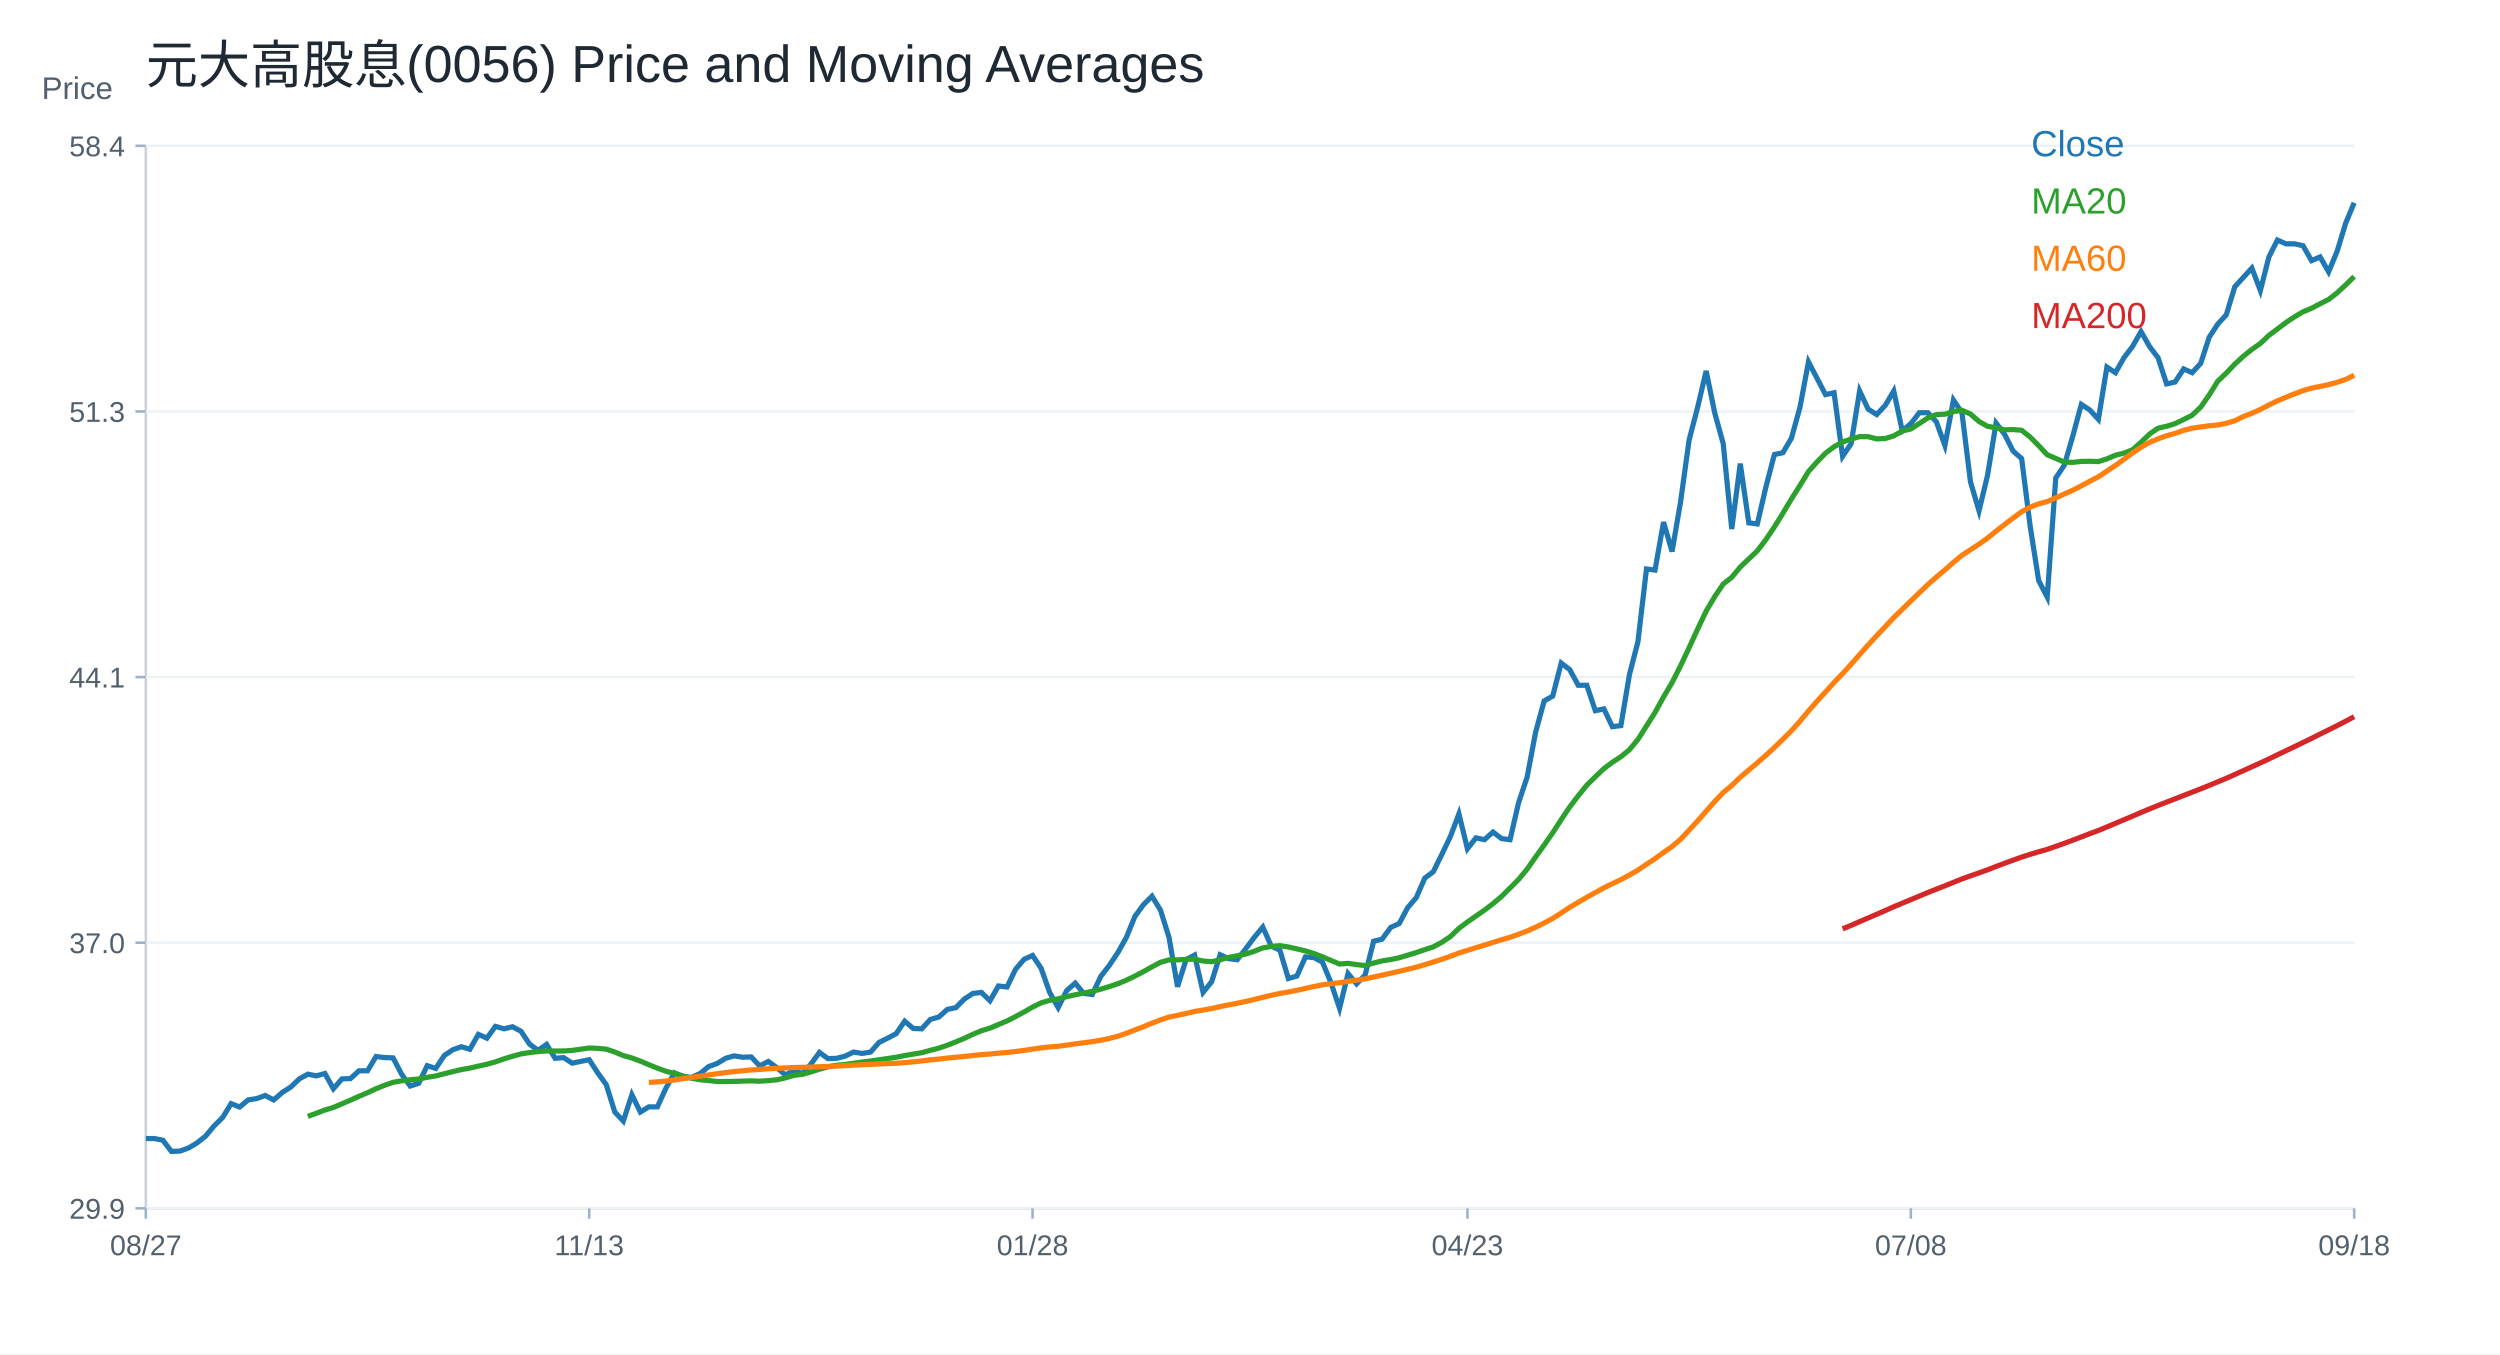
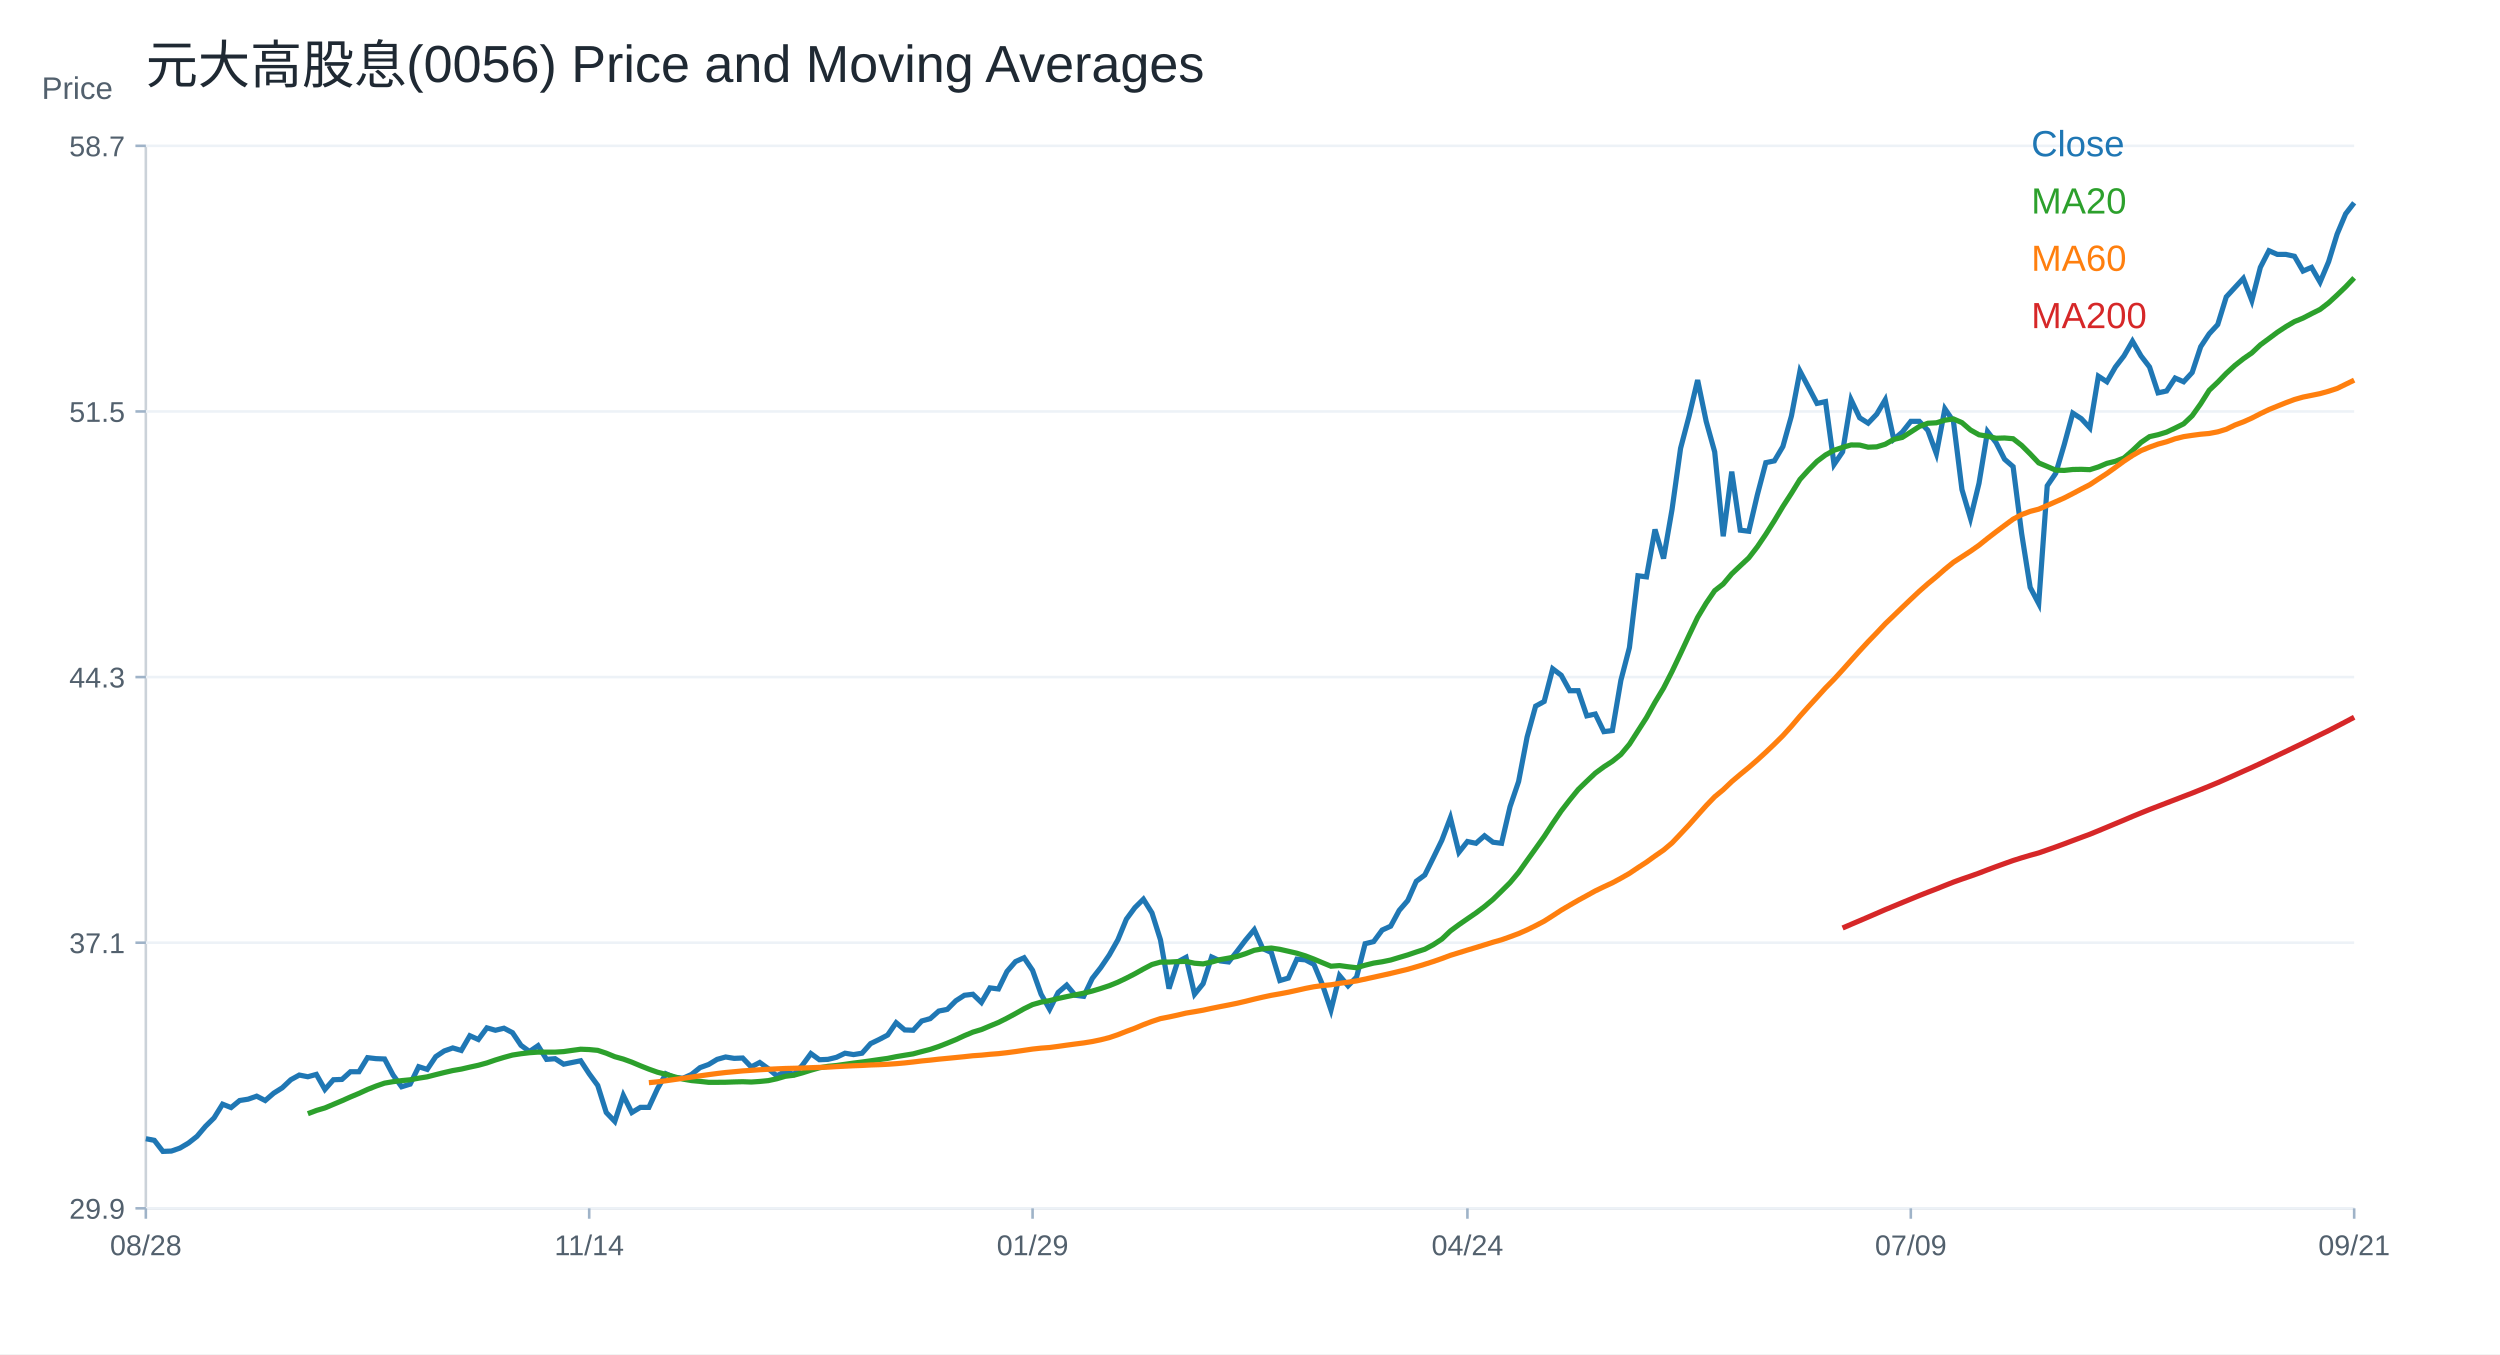
<svg xmlns="http://www.w3.org/2000/svg" width="960" height="520" viewBox="0 0 960 520">
  <rect width="100%" height="100%" fill="white" />
  <text x="56.00" y="32.00" font-size="20" font-family="Arial" fill="#1f2933" text-anchor="start">元大高股息(0056) Price and Moving Averages</text>
  <line x1="56" y1="464" x2="904" y2="464" stroke="#cbd2d9" />
  <line x1="56" y1="56" x2="56" y2="464" stroke="#cbd2d9" />
  <text x="16.00" y="38.00" font-size="12" font-family="Arial" fill="#52606d" text-anchor="start">Price</text>
  <line x1="56" y1="464.00" x2="904" y2="464.00" stroke="#edf2f7" />
  <line x1="52" y1="464.00" x2="56" y2="464.00" stroke="#9fb3c8" />
  <text x="48.00" y="468.00" font-size="11" font-family="Arial" fill="#52606d" text-anchor="end">29.9</text>
  <line x1="56" y1="362.00" x2="904" y2="362.00" stroke="#edf2f7" />
  <line x1="52" y1="362.00" x2="56" y2="362.00" stroke="#9fb3c8" />
-   <text x="48.00" y="366.00" font-size="11" font-family="Arial" fill="#52606d" text-anchor="end">37.0</text>
+   <text x="48.00" y="366.00" font-size="11" font-family="Arial" fill="#52606d" text-anchor="end">37.1</text>
  <line x1="56" y1="260.00" x2="904" y2="260.00" stroke="#edf2f7" />
  <line x1="52" y1="260.00" x2="56" y2="260.00" stroke="#9fb3c8" />
-   <text x="48.00" y="264.00" font-size="11" font-family="Arial" fill="#52606d" text-anchor="end">44.1</text>
+   <text x="48.00" y="264.00" font-size="11" font-family="Arial" fill="#52606d" text-anchor="end">44.3</text>
  <line x1="56" y1="158.00" x2="904" y2="158.00" stroke="#edf2f7" />
  <line x1="52" y1="158.00" x2="56" y2="158.00" stroke="#9fb3c8" />
-   <text x="48.00" y="162.00" font-size="11" font-family="Arial" fill="#52606d" text-anchor="end">51.3</text>
+   <text x="48.00" y="162.00" font-size="11" font-family="Arial" fill="#52606d" text-anchor="end">51.5</text>
  <line x1="56" y1="56.00" x2="904" y2="56.00" stroke="#edf2f7" />
  <line x1="52" y1="56.00" x2="56" y2="56.00" stroke="#9fb3c8" />
-   <text x="48.00" y="60.00" font-size="11" font-family="Arial" fill="#52606d" text-anchor="end">58.4</text>
+   <text x="48.00" y="60.00" font-size="11" font-family="Arial" fill="#52606d" text-anchor="end">58.7</text>
  <line x1="56.00" y1="464" x2="56.00" y2="468" stroke="#9fb3c8" />
-   <text x="56.00" y="482.00" font-size="11" font-family="Arial" fill="#52606d" text-anchor="middle">08/27</text>
+   <text x="56.00" y="482.00" font-size="11" font-family="Arial" fill="#52606d" text-anchor="middle">08/28</text>
  <line x1="226.25" y1="464" x2="226.25" y2="468" stroke="#9fb3c8" />
-   <text x="226.25" y="482.00" font-size="11" font-family="Arial" fill="#52606d" text-anchor="middle">11/13</text>
+   <text x="226.25" y="482.00" font-size="11" font-family="Arial" fill="#52606d" text-anchor="middle">11/14</text>
  <line x1="396.51" y1="464" x2="396.51" y2="468" stroke="#9fb3c8" />
-   <text x="396.51" y="482.00" font-size="11" font-family="Arial" fill="#52606d" text-anchor="middle">01/28</text>
+   <text x="396.51" y="482.00" font-size="11" font-family="Arial" fill="#52606d" text-anchor="middle">01/29</text>
  <line x1="563.49" y1="464" x2="563.49" y2="468" stroke="#9fb3c8" />
-   <text x="563.49" y="482.00" font-size="11" font-family="Arial" fill="#52606d" text-anchor="middle">04/23</text>
+   <text x="563.49" y="482.00" font-size="11" font-family="Arial" fill="#52606d" text-anchor="middle">04/24</text>
  <line x1="733.75" y1="464" x2="733.75" y2="468" stroke="#9fb3c8" />
-   <text x="733.75" y="482.00" font-size="11" font-family="Arial" fill="#52606d" text-anchor="middle">07/08</text>
+   <text x="733.75" y="482.00" font-size="11" font-family="Arial" fill="#52606d" text-anchor="middle">07/09</text>
  <line x1="904.00" y1="464" x2="904.00" y2="468" stroke="#9fb3c8" />
-   <text x="904.00" y="482.00" font-size="11" font-family="Arial" fill="#52606d" text-anchor="middle">09/18</text>
-   <polyline fill="none" stroke="#1f77b4" stroke-width="2" points="56.00,437.20 59.27,437.20 62.55,437.85 65.82,442.14 69.10,442.01 72.37,440.84 75.64,438.89 78.92,436.29 82.19,432.38 85.47,429.13 88.74,423.80 92.02,425.10 95.29,422.37 98.56,421.85 101.84,420.67 105.11,422.37 108.39,419.50 111.66,417.42 114.93,414.30 118.21,412.48 121.48,413.13 124.76,412.22 128.03,418.07 131.31,414.30 134.58,414.17 137.85,411.18 141.13,411.18 144.40,405.71 147.68,406.10 150.95,406.23 154.22,412.48 157.50,417.03 160.77,415.99 164.05,409.23 167.32,410.27 170.59,405.32 173.87,403.11 177.14,401.94 180.42,402.92 183.69,397.20 186.97,398.66 190.24,394.14 193.51,395.07 196.79,394.27 200.06,396.00 203.34,400.93 206.61,403.32 209.88,401.06 213.16,406.39 216.43,406.12 219.71,408.25 222.98,407.59 226.25,406.92 229.53,411.98 232.80,416.51 236.08,427.03 239.35,430.49 242.63,420.37 245.90,427.03 249.17,425.03 252.45,425.03 255.72,417.84 259.00,411.98 262.27,413.44 265.54,413.71 268.82,412.25 272.09,409.58 275.37,408.38 278.64,406.39 281.92,405.45 285.19,405.99 288.46,405.85 291.74,409.32 295.01,407.59 298.29,409.98 301.56,412.78 304.83,411.05 308.11,412.25 311.38,408.65 314.66,404.12 317.93,406.52 321.20,406.39 324.48,405.59 327.75,403.99 331.03,404.52 334.30,403.99 337.58,400.26 340.85,398.66 344.12,396.93 347.40,392.14 350.67,394.93 353.95,395.07 357.22,391.47 360.49,390.54 363.77,387.61 367.04,386.94 370.32,383.62 373.59,381.48 376.86,381.09 380.14,384.28 383.41,378.61 386.69,379.02 389.96,372.21 393.24,368.39 396.51,366.90 399.78,371.80 403.06,381.07 406.33,386.92 409.61,380.38 412.88,377.52 416.15,381.47 419.43,381.88 422.70,374.93 425.98,370.71 429.25,365.81 432.53,359.95 435.80,351.91 439.07,347.41 442.35,344.14 445.62,349.46 448.90,359.95 452.17,378.89 455.44,368.53 458.72,366.76 461.99,381.07 465.27,376.98 468.54,366.62 471.81,368.12 475.09,368.53 478.36,364.31 481.64,359.95 484.91,356.00 488.19,363.35 491.46,364.85 494.73,375.75 498.01,374.80 501.28,367.44 504.56,367.71 507.83,369.48 511.10,377.39 514.38,387.20 517.65,373.84 520.93,377.80 524.20,374.39 527.47,361.45 530.75,360.63 534.02,356.13 537.30,354.63 540.57,348.50 543.85,344.69 547.12,337.19 550.39,334.74 553.67,328.06 556.94,321.25 560.22,312.53 563.49,325.93 566.76,321.74 570.04,322.44 573.31,319.51 576.59,322.02 579.86,322.44 583.14,308.21 586.41,298.44 589.68,281.14 592.96,269.14 596.23,267.32 599.51,254.63 602.78,257.14 606.05,263.14 609.33,263.14 612.60,272.90 615.88,272.21 619.15,279.04 622.42,278.63 625.70,259.09 628.97,246.39 632.25,218.49 635.52,218.91 638.80,200.49 642.07,211.79 645.34,192.68 648.62,168.96 651.89,156.40 655.17,142.45 658.44,158.49 661.71,170.35 664.99,203.14 668.26,178.03 671.54,200.77 674.81,201.19 678.08,187.10 681.36,174.54 684.63,173.84 687.91,168.26 691.18,156.40 694.46,138.96 697.73,145.24 701.00,151.52 704.28,150.82 707.55,175.24 710.83,170.35 714.10,150.12 717.37,157.10 720.65,159.19 723.92,155.70 727.20,150.12 730.47,165.47 733.75,162.68 737.02,158.49 740.29,158.49 743.57,161.98 746.84,171.05 750.12,153.61 753.39,158.49 756.66,185.00 759.94,196.16 763.21,182.54 766.49,162.46 769.76,166.77 773.03,173.22 776.31,176.09 779.58,202.04 782.86,222.98 786.13,229.29 789.41,183.55 792.68,178.67 795.95,167.48 799.23,155.29 802.50,157.45 805.78,161.03 809.05,140.95 812.32,143.11 815.60,137.37 818.87,133.07 822.15,127.33 825.42,133.07 828.69,137.37 831.97,147.41 835.24,146.69 838.52,141.67 841.79,143.11 845.07,139.52 848.34,129.48 851.61,124.46 854.89,120.88 858.16,110.12 861.44,106.54 864.71,102.95 867.98,111.56 871.26,98.65 874.53,92.20 877.81,93.63 881.08,93.63 884.36,94.35 887.63,100.08 890.90,98.65 894.18,104.39 897.45,96.50 900.73,85.74 904.00,77.86" />
+   <text x="904.00" y="482.00" font-size="11" font-family="Arial" fill="#52606d" text-anchor="middle">09/21</text>
+   <polyline fill="none" stroke="#1f77b4" stroke-width="2" points="56.00,437.26 59.27,437.90 62.55,442.14 65.82,442.01 69.10,440.86 72.37,438.93 75.64,436.36 78.92,432.50 82.19,429.28 85.47,424.01 88.74,425.30 92.02,422.60 95.29,422.08 98.56,420.93 101.84,422.60 105.11,419.77 108.39,417.71 111.66,414.62 114.93,412.82 118.21,413.47 121.48,412.57 124.76,418.35 128.03,414.62 131.31,414.50 134.58,411.54 137.85,411.54 141.13,406.14 144.40,406.52 147.68,406.65 150.95,412.82 154.22,417.32 157.50,416.30 160.77,409.61 164.05,410.64 167.32,405.75 170.59,403.57 173.87,402.41 177.14,403.38 180.42,397.72 183.69,399.17 186.97,394.70 190.24,395.62 193.51,394.83 196.79,396.54 200.06,401.41 203.34,403.78 206.61,401.54 209.88,406.80 213.16,406.54 216.43,408.65 219.71,407.99 222.98,407.33 226.25,412.33 229.53,416.81 232.80,427.20 236.08,430.63 239.35,420.62 242.63,427.20 245.90,425.23 249.17,425.23 252.45,418.12 255.72,412.33 259.00,413.78 262.27,414.04 265.54,412.59 268.82,409.96 272.09,408.78 275.37,406.80 278.64,405.88 281.92,406.41 285.19,406.28 288.46,409.70 291.74,407.99 295.01,410.36 298.29,413.12 301.56,411.41 304.83,412.59 308.11,409.04 311.38,404.57 314.66,406.94 317.93,406.80 321.20,406.01 324.48,404.43 327.75,404.96 331.03,404.43 334.30,400.75 337.58,399.17 340.85,397.46 344.12,392.72 347.40,395.49 350.67,395.62 353.95,392.06 357.22,391.14 360.49,388.25 363.77,387.59 367.04,384.30 370.32,382.19 373.59,381.80 376.86,384.96 380.14,379.35 383.41,379.76 386.69,373.03 389.96,369.25 393.24,367.77 396.51,372.62 399.78,381.78 403.06,387.57 406.33,381.11 409.61,378.28 412.88,382.18 416.15,382.59 419.43,375.72 422.70,371.54 425.98,366.70 429.25,360.91 432.53,352.96 435.80,348.52 439.07,345.29 442.35,350.54 445.62,360.91 448.90,379.62 452.17,369.39 455.44,367.64 458.72,381.78 461.99,377.74 465.27,367.50 468.54,368.99 471.81,369.39 475.09,365.22 478.36,360.91 481.64,357.00 484.91,364.27 488.19,365.75 491.46,376.53 494.73,375.58 498.01,368.31 501.28,368.58 504.56,370.33 507.83,378.14 511.10,387.84 514.38,374.64 517.65,378.55 520.93,375.18 524.20,362.39 527.47,361.58 530.75,357.14 534.02,355.65 537.30,349.59 540.57,345.82 543.85,338.42 547.12,335.99 550.39,329.39 553.67,322.66 556.94,314.04 560.22,327.28 563.49,323.14 566.76,323.83 570.04,320.94 573.31,323.42 576.59,323.83 579.86,309.77 583.14,300.12 586.41,283.02 589.68,271.16 592.96,269.36 596.23,256.82 599.51,259.30 602.78,265.23 606.05,265.23 609.33,274.88 612.60,274.19 615.88,280.95 619.15,280.53 622.42,261.23 625.70,248.68 628.97,221.10 632.25,221.51 635.52,203.31 638.80,214.48 642.07,195.59 645.34,172.15 648.62,159.73 651.89,145.94 655.17,161.80 658.44,173.52 661.71,205.93 664.99,181.11 668.26,203.59 671.54,204.00 674.81,190.07 678.08,177.66 681.36,176.97 684.63,171.46 687.91,159.73 691.18,142.50 694.46,148.70 697.73,154.91 701.00,154.22 704.28,178.35 707.55,173.52 710.83,153.53 714.10,160.42 717.37,162.49 720.65,159.05 723.92,153.53 727.20,168.70 730.47,165.94 733.75,161.80 737.02,161.80 740.29,165.25 743.57,174.21 746.84,156.98 750.12,161.80 753.39,188.00 756.66,199.04 759.94,185.57 763.21,165.73 766.49,169.98 769.76,176.36 773.03,179.19 776.31,204.85 779.58,225.54 782.86,231.78 786.13,186.56 789.41,181.74 792.68,170.69 795.95,158.64 799.23,160.77 802.50,164.31 805.78,144.47 809.05,146.60 812.32,140.93 815.60,136.67 818.87,131.01 822.15,136.67 825.42,140.93 828.69,150.85 831.97,150.14 835.24,145.18 838.52,146.60 841.79,143.05 845.07,133.13 848.34,128.17 851.61,124.63 854.89,114.00 858.16,110.45 861.44,106.91 864.71,115.42 867.98,102.66 871.26,96.28 874.53,97.70 877.81,97.70 881.08,98.41 884.36,104.08 887.63,102.66 890.90,108.33 894.18,100.53 897.45,89.90 900.73,82.11 904.00,77.86" />
  <text x="780.00" y="60.00" font-size="14" font-family="Arial" fill="#1f77b4" text-anchor="start">Close</text>
-   <polyline fill="none" stroke="#2ca02c" stroke-width="2" points="118.21,428.69 121.48,427.49 124.76,426.24 128.03,425.25 131.31,423.86 134.58,422.46 137.85,420.98 141.13,419.59 144.40,418.07 147.68,416.75 150.95,415.61 154.22,415.04 157.50,414.64 160.77,414.32 164.05,413.69 167.32,413.17 170.59,412.32 173.87,411.50 177.14,410.72 180.42,410.15 183.69,409.39 186.97,408.67 190.24,407.76 193.51,406.61 196.79,405.61 200.06,404.70 203.34,404.19 206.61,403.80 209.88,403.56 213.16,403.58 216.43,403.57 219.71,403.36 222.98,402.89 226.25,402.43 229.53,402.57 232.80,402.88 236.08,403.97 239.35,405.34 242.63,406.26 245.90,407.47 249.17,408.86 252.45,410.18 255.72,411.36 259.00,412.21 262.27,413.16 265.54,414.05 268.82,414.62 272.09,414.93 275.37,415.30 278.64,415.30 281.92,415.26 285.19,415.15 288.46,415.06 291.74,415.18 295.01,414.96 298.29,414.64 301.56,413.92 304.83,412.95 308.11,412.55 311.38,411.63 314.66,410.58 317.93,409.66 321.20,409.08 324.48,408.76 327.75,408.29 331.03,407.83 334.30,407.42 337.58,406.95 340.85,406.47 344.12,405.99 347.40,405.33 350.67,404.78 353.95,404.24 357.22,403.34 360.49,402.49 363.77,401.37 367.04,400.08 370.32,398.71 373.59,397.17 376.86,395.79 380.14,394.80 383.41,393.41 386.69,392.04 389.96,390.37 393.24,388.59 396.51,386.71 399.78,385.10 403.06,384.14 406.33,383.55 409.61,382.72 412.88,381.99 416.15,381.32 419.43,380.66 422.70,379.83 425.98,378.84 429.25,377.75 432.53,376.40 435.80,374.82 439.07,373.11 442.35,371.27 445.62,369.53 448.90,368.59 452.17,368.58 455.44,368.40 458.72,368.32 461.99,369.03 465.27,369.29 468.54,368.56 471.81,367.62 475.09,367.03 478.36,366.37 481.64,365.29 484.91,364.00 488.19,363.42 491.46,363.13 494.73,363.63 498.01,364.37 501.28,365.14 504.56,366.16 507.83,367.43 511.10,368.82 514.38,370.19 517.65,369.93 520.93,370.40 524.20,370.78 527.47,369.80 530.75,368.98 534.02,368.46 537.30,367.78 540.57,366.78 543.85,365.80 547.12,364.66 550.39,363.60 553.67,361.83 556.94,359.65 560.22,356.49 563.49,354.05 566.76,351.76 570.04,349.50 573.31,347.00 576.59,344.23 579.86,340.99 583.14,337.71 586.41,333.74 589.68,329.08 592.96,324.47 596.23,319.80 599.51,314.73 602.78,309.85 606.05,305.58 609.33,301.51 612.60,298.29 615.88,295.17 619.15,292.71 622.42,290.58 625.70,287.91 628.97,283.93 632.25,278.77 635.52,273.60 638.80,267.64 642.07,262.13 645.34,255.65 648.62,248.68 651.89,241.58 655.17,234.65 658.44,229.11 661.71,224.27 664.99,221.69 668.26,217.74 671.54,214.62 674.81,211.52 678.08,207.23 681.36,202.35 684.63,197.09 687.91,191.57 691.18,186.43 694.46,181.06 697.73,177.40 701.00,174.03 704.28,171.55 707.55,169.72 710.83,168.60 714.10,167.66 717.37,167.69 720.65,168.53 723.92,168.39 727.20,167.38 730.47,165.50 733.75,164.73 737.02,162.62 740.29,160.48 743.57,159.22 746.84,159.05 750.12,158.04 753.39,157.55 756.66,158.98 759.94,161.84 763.21,163.71 766.49,164.25 769.76,165.05 773.03,164.95 776.31,165.24 779.58,167.83 782.86,171.13 786.13,174.63 789.41,176.02 792.68,177.45 795.95,177.55 799.23,177.18 802.50,177.13 805.78,177.26 809.05,176.21 812.32,174.81 815.60,174.00 818.87,172.73 822.15,169.84 825.42,166.69 828.69,164.43 831.97,163.68 835.24,162.67 838.52,161.10 841.79,159.45 845.07,156.32 848.34,151.65 851.61,146.40 854.89,143.27 858.16,139.84 861.44,136.80 864.71,134.18 867.98,131.88 871.26,128.77 874.53,126.33 877.81,123.85 881.08,121.67 884.36,119.73 887.63,118.37 890.90,116.65 894.18,115.00 897.45,112.45 900.73,109.41 904.00,106.22" />
+   <polyline fill="none" stroke="#2ca02c" stroke-width="2" points="118.21,427.66 121.48,426.42 124.76,425.45 128.03,424.07 131.31,422.69 134.58,421.23 137.85,419.86 141.13,418.35 144.40,417.05 147.68,415.92 150.95,415.36 154.22,414.96 157.50,414.64 160.77,414.02 164.05,413.51 167.32,412.66 170.59,411.85 173.87,411.09 177.14,410.53 180.42,409.77 183.69,409.06 186.97,408.16 190.24,407.03 193.51,406.04 196.79,405.14 200.06,404.63 203.34,404.24 206.61,404.01 209.88,404.03 213.16,404.02 216.43,403.81 219.71,403.35 222.98,402.90 226.25,403.03 229.53,403.34 232.80,404.42 236.08,405.77 239.35,406.68 242.63,407.87 245.90,409.25 249.17,410.55 252.45,411.72 255.72,412.56 259.00,413.50 262.27,414.38 265.54,414.94 268.82,415.25 272.09,415.61 275.37,415.61 278.64,415.58 281.92,415.46 285.19,415.38 288.46,415.50 291.74,415.28 295.01,414.96 298.29,414.25 301.56,413.29 304.83,412.89 308.11,411.98 311.38,410.95 314.66,410.03 317.93,409.47 321.20,409.15 324.48,408.69 327.75,408.23 331.03,407.82 334.30,407.36 337.58,406.88 340.85,406.42 344.12,405.76 347.40,405.21 350.67,404.68 353.95,403.80 357.22,402.95 360.49,401.85 363.77,400.57 367.04,399.22 370.32,397.70 373.59,396.33 376.86,395.35 380.14,393.97 383.41,392.62 386.69,390.97 389.96,389.21 393.24,387.35 396.51,385.76 399.78,384.82 403.06,384.24 406.33,383.42 409.61,382.70 412.88,382.03 416.15,381.38 419.43,380.56 422.70,379.58 425.98,378.50 429.25,377.17 432.53,375.60 435.80,373.92 439.07,372.09 442.35,370.37 445.62,369.45 448.90,369.44 452.17,369.26 455.44,369.18 458.72,369.88 461.99,370.14 465.27,369.42 468.54,368.49 471.81,367.91 475.09,367.26 478.36,366.19 481.64,364.91 484.91,364.34 488.19,364.05 491.46,364.54 494.73,365.28 498.01,366.04 501.28,367.05 504.56,368.30 507.83,369.68 511.10,371.03 514.38,370.78 517.65,371.23 520.93,371.61 524.20,370.64 527.47,369.83 530.75,369.32 534.02,368.65 537.30,367.66 540.57,366.69 543.85,365.57 547.12,364.51 550.39,362.77 553.67,360.62 556.94,357.49 560.22,355.08 563.49,352.82 566.76,350.58 570.04,348.11 573.31,345.38 576.59,342.18 579.86,338.93 583.14,335.01 586.41,330.40 589.68,325.84 592.96,321.23 596.23,316.21 599.51,311.40 602.78,307.18 606.05,303.15 609.33,299.97 612.60,296.88 615.88,294.46 619.15,292.35 622.42,289.71 625.70,285.78 628.97,280.68 632.25,275.56 635.52,269.68 638.80,264.23 642.07,257.82 645.34,250.94 648.62,243.92 651.89,237.07 655.17,231.60 658.44,226.81 661.71,224.26 664.99,220.35 668.26,217.27 671.54,214.21 674.81,209.97 678.08,205.14 681.36,199.95 684.63,194.49 687.91,189.42 691.18,184.11 694.46,180.49 697.73,177.16 701.00,174.70 704.28,172.90 707.55,171.79 710.83,170.86 714.10,170.90 717.37,171.72 720.65,171.59 723.92,170.59 727.20,168.73 730.47,167.97 733.75,165.88 737.02,163.77 740.29,162.53 743.57,162.35 746.84,161.35 750.12,160.87 753.39,162.29 756.66,165.11 759.94,166.96 763.21,167.50 766.49,168.29 769.76,168.19 773.03,168.47 776.31,171.03 779.58,174.29 782.86,177.75 786.13,179.13 789.41,180.54 792.68,180.64 795.95,180.28 799.23,180.22 802.50,180.35 805.78,179.31 809.05,177.93 812.32,177.13 815.60,175.87 818.87,173.02 822.15,169.90 825.42,167.67 828.69,166.93 831.97,165.93 835.24,164.38 838.52,162.75 841.79,159.66 845.07,155.04 848.34,149.86 851.61,146.76 854.89,143.37 858.16,140.36 861.44,137.77 864.71,135.51 867.98,132.42 871.26,130.01 874.53,127.57 877.81,125.41 881.08,123.49 884.36,122.15 887.63,120.45 890.90,118.82 894.18,116.30 897.45,113.29 900.73,110.14 904.00,106.70" />
  <text x="780.00" y="82.00" font-size="14" font-family="Arial" fill="#2ca02c" text-anchor="start">MA20</text>
-   <polyline fill="none" stroke="#ff7f0e" stroke-width="2" points="249.17,415.64 252.45,415.44 255.72,415.12 259.00,414.69 262.27,414.21 265.54,413.74 268.82,413.26 272.09,412.77 275.37,412.31 278.64,411.87 281.92,411.48 285.19,411.18 288.46,410.86 291.74,410.65 295.01,410.41 298.29,410.23 301.56,410.07 304.83,409.93 308.11,409.84 311.38,409.75 314.66,409.61 317.93,409.50 321.20,409.40 324.48,409.19 327.75,409.02 331.03,408.86 334.30,408.74 337.58,408.56 340.85,408.44 344.12,408.29 347.40,408.05 350.67,407.76 353.95,407.40 357.22,406.99 360.49,406.68 363.77,406.30 367.04,405.99 370.32,405.67 373.59,405.33 376.86,404.96 380.14,404.75 383.41,404.41 386.69,404.16 389.96,403.78 393.24,403.35 396.51,402.86 399.78,402.38 403.06,402.01 406.33,401.77 409.61,401.34 412.88,400.86 416.15,400.41 419.43,399.99 422.70,399.45 425.98,398.77 429.25,397.92 432.53,396.80 435.80,395.49 439.07,394.28 442.35,392.90 445.62,391.64 448.90,390.55 452.17,389.90 455.44,389.18 458.72,388.40 461.99,387.86 465.27,387.27 468.54,386.55 471.81,385.88 475.09,385.25 478.36,384.56 481.64,383.80 484.91,382.97 488.19,382.20 491.46,381.49 494.73,380.92 498.01,380.28 501.28,379.56 504.56,378.81 507.83,378.16 511.10,377.72 514.38,377.39 517.65,376.85 520.93,376.39 524.20,375.90 527.47,375.18 530.75,374.45 534.02,373.72 537.30,372.99 540.57,372.18 543.85,371.39 547.12,370.43 550.39,369.42 553.67,368.36 556.94,367.21 560.22,365.96 563.49,364.94 566.76,363.91 570.04,362.92 573.31,361.90 576.59,360.86 579.86,359.92 583.14,358.74 586.41,357.51 589.68,356.06 592.96,354.43 596.23,352.69 599.51,350.58 602.78,348.42 606.05,346.46 609.33,344.56 612.60,342.75 615.88,340.92 619.15,339.32 622.42,337.79 625.70,336.01 628.97,334.12 632.25,331.89 635.52,329.75 638.80,327.36 642.07,325.06 645.34,322.28 648.62,318.78 651.89,315.24 655.17,311.50 658.44,307.79 661.71,304.35 664.99,301.62 668.26,298.46 671.54,295.66 674.81,292.94 678.08,290.06 681.36,287.04 684.63,283.88 687.91,280.60 691.18,276.95 694.46,273.01 697.73,269.31 701.00,265.71 704.28,262.06 707.55,258.69 710.83,255.08 714.10,251.35 717.37,247.67 720.65,244.09 723.92,240.66 727.20,237.15 730.47,233.97 733.75,230.77 737.02,227.61 740.29,224.50 743.57,221.58 746.84,218.85 750.12,215.95 753.39,213.23 756.66,211.11 759.94,208.95 763.21,206.63 766.49,203.96 769.76,201.41 773.03,198.93 776.31,196.49 779.58,194.73 782.86,193.47 786.13,192.60 789.41,191.18 792.68,189.70 795.95,188.25 799.23,186.55 802.50,184.79 805.78,183.09 809.05,180.89 812.32,178.74 815.60,176.37 818.87,173.95 822.15,171.75 825.42,169.86 828.69,168.51 831.97,167.32 835.24,166.42 838.52,165.25 841.79,164.43 845.07,163.94 848.34,163.49 851.61,163.19 854.89,162.56 858.16,161.56 861.44,159.95 864.71,158.70 867.98,157.21 871.26,155.50 874.53,153.92 877.81,152.57 881.08,151.23 884.36,150.00 887.63,149.06 890.90,148.39 894.18,147.71 897.45,146.79 900.73,145.71 904.00,144.09" />
+   <polyline fill="none" stroke="#ff7f0e" stroke-width="2" points="249.17,415.75 252.45,415.43 255.72,415.01 259.00,414.54 262.27,414.07 265.54,413.60 268.82,413.12 272.09,412.66 275.37,412.23 278.64,411.84 281.92,411.54 285.19,411.23 288.46,411.01 291.74,410.78 295.01,410.60 298.29,410.44 301.56,410.30 304.83,410.22 308.11,410.13 311.38,409.99 314.66,409.88 317.93,409.78 321.20,409.58 324.48,409.41 327.75,409.25 331.03,409.13 334.30,408.95 337.58,408.84 340.85,408.68 344.12,408.45 347.40,408.16 350.67,407.80 353.95,407.40 357.22,407.09 360.49,406.72 363.77,406.41 367.04,406.09 370.32,405.76 373.59,405.40 376.86,405.18 380.14,404.85 383.41,404.60 386.69,404.23 389.96,403.80 393.24,403.32 396.51,402.84 399.78,402.48 403.06,402.24 406.33,401.81 409.61,401.34 412.88,400.90 416.15,400.48 419.43,399.95 422.70,399.27 425.98,398.44 429.25,397.33 432.53,396.04 435.80,394.84 439.07,393.47 442.35,392.23 445.62,391.15 448.90,390.51 452.17,389.80 455.44,389.03 458.72,388.49 461.99,387.91 465.27,387.20 468.54,386.54 471.81,385.91 475.09,385.24 478.36,384.48 481.64,383.66 484.91,382.90 488.19,382.20 491.46,381.63 494.73,381.01 498.01,380.29 501.28,379.55 504.56,378.91 507.83,378.47 511.10,378.15 514.38,377.61 517.65,377.16 520.93,376.67 524.20,375.96 527.47,375.25 530.75,374.52 534.02,373.79 537.30,373.00 540.57,372.21 543.85,371.26 547.12,370.27 550.39,369.22 553.67,368.08 556.94,366.85 560.22,365.84 563.49,364.82 566.76,363.85 570.04,362.83 573.31,361.81 576.59,360.88 579.86,359.72 583.14,358.50 586.41,357.06 589.68,355.45 592.96,353.73 596.23,351.65 599.51,349.51 602.78,347.58 606.05,345.70 609.33,343.91 612.60,342.10 615.88,340.52 619.15,339.01 622.42,337.25 625.70,335.38 628.97,333.18 632.25,331.06 635.52,328.70 638.80,326.43 642.07,323.67 645.34,320.22 648.62,316.72 651.89,313.03 655.17,309.36 658.44,305.96 661.71,303.26 664.99,300.13 668.26,297.37 671.54,294.68 674.81,291.84 678.08,288.85 681.36,285.73 684.63,282.49 687.91,278.87 691.18,274.99 694.46,271.33 697.73,267.77 701.00,264.17 704.28,260.84 707.55,257.26 710.83,253.58 714.10,249.94 717.37,246.40 720.65,243.01 723.92,239.54 727.20,236.40 730.47,233.24 733.75,230.11 737.02,227.04 740.29,224.16 743.57,221.46 746.84,218.59 750.12,215.91 753.39,213.80 756.66,211.67 759.94,209.37 763.21,206.74 766.49,204.22 769.76,201.77 773.03,199.36 776.31,197.61 779.58,196.37 782.86,195.52 786.13,194.11 789.41,192.65 792.68,191.21 795.95,189.53 799.23,187.79 802.50,186.11 805.78,183.94 809.05,181.81 812.32,179.48 815.60,177.08 818.87,174.91 822.15,173.04 825.42,171.71 828.69,170.53 831.97,169.64 835.24,168.49 838.52,167.67 841.79,167.18 845.07,166.74 848.34,166.45 851.61,165.83 854.89,164.83 858.16,163.24 861.44,162.01 864.71,160.54 867.98,158.85 871.26,157.28 874.53,155.95 877.81,154.63 881.08,153.41 884.36,152.48 887.63,151.82 890.90,151.15 894.18,150.24 897.45,149.17 900.73,147.57 904.00,145.97" />
  <text x="780.00" y="104.00" font-size="14" font-family="Arial" fill="#ff7f0e" text-anchor="start">MA60</text>
-   <polyline fill="none" stroke="#d62728" stroke-width="2" points="707.55,356.67 710.83,355.34 714.10,353.91 717.37,352.50 720.65,351.09 723.92,349.66 727.20,348.20 730.47,346.83 733.75,345.47 737.02,344.10 740.29,342.74 743.57,341.43 746.84,340.16 750.12,338.82 753.39,337.50 756.66,336.33 759.94,335.19 763.21,334.01 766.49,332.73 769.76,331.50 773.03,330.30 776.31,329.12 779.58,328.06 782.86,327.09 786.13,326.16 789.41,325.01 792.68,323.85 795.95,322.63 799.23,321.38 802.50,320.13 805.78,318.91 809.05,317.55 812.32,316.18 815.60,314.79 818.87,313.41 822.15,311.99 825.42,310.63 828.69,309.30 831.97,308.03 835.24,306.75 838.52,305.47 841.79,304.19 845.07,302.92 848.34,301.59 851.61,300.24 854.89,298.87 858.16,297.41 861.44,295.93 864.71,294.44 867.98,292.97 871.26,291.43 874.53,289.85 877.81,288.28 881.08,286.71 884.36,285.12 887.63,283.54 890.90,281.90 894.18,280.27 897.45,278.65 900.73,276.94 904.00,275.21" />
+   <polyline fill="none" stroke="#d62728" stroke-width="2" points="707.55,356.35 710.83,354.94 714.10,353.55 717.37,352.15 720.65,350.73 723.92,349.30 727.20,347.95 730.47,346.59 733.75,345.24 737.02,343.90 740.29,342.61 743.57,341.35 746.84,340.03 750.12,338.73 753.39,337.56 756.66,336.44 759.94,335.27 763.21,334.01 766.49,332.79 769.76,331.61 773.03,330.44 776.31,329.40 779.58,328.43 782.86,327.52 786.13,326.38 789.41,325.23 792.68,324.03 795.95,322.79 799.23,321.56 802.50,320.35 805.78,319.01 809.05,317.65 812.32,316.28 815.60,314.91 818.87,313.51 822.15,312.17 825.42,310.85 828.69,309.60 831.97,308.33 835.24,307.07 838.52,305.80 841.79,304.55 845.07,303.23 848.34,301.90 851.61,300.54 854.89,299.10 858.16,297.64 861.44,296.16 864.71,294.71 867.98,293.19 871.26,291.63 874.53,290.07 877.81,288.53 881.08,286.96 884.36,285.39 887.63,283.77 890.90,282.16 894.18,280.56 897.45,278.87 900.73,277.16 904.00,275.42" />
  <text x="780.00" y="126.00" font-size="14" font-family="Arial" fill="#d62728" text-anchor="start">MA200</text>
</svg>
